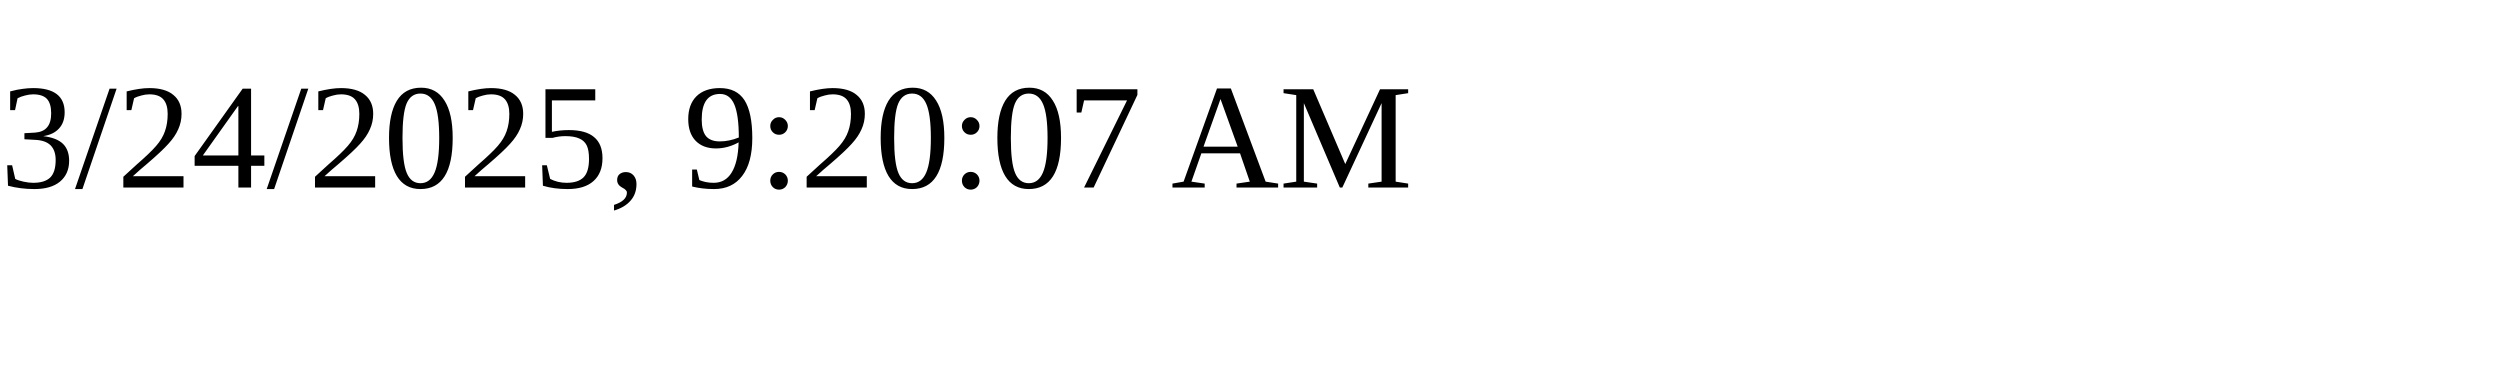
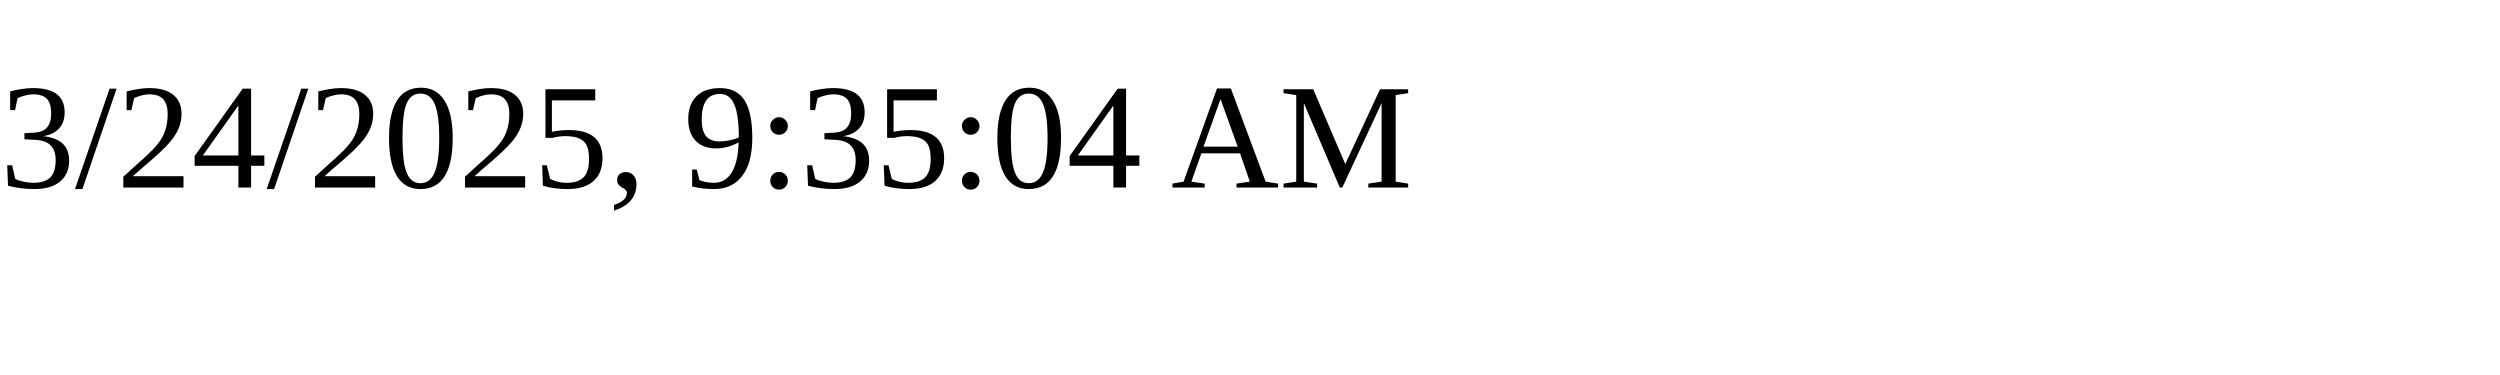
<svg xmlns="http://www.w3.org/2000/svg" height="30" width="200">
-   <text x="0" y="15">3/24/2025, 9:20:07 AM</text>
+   <text x="0" y="15">3/24/2025, 9:35:04 AM</text>
</svg>
